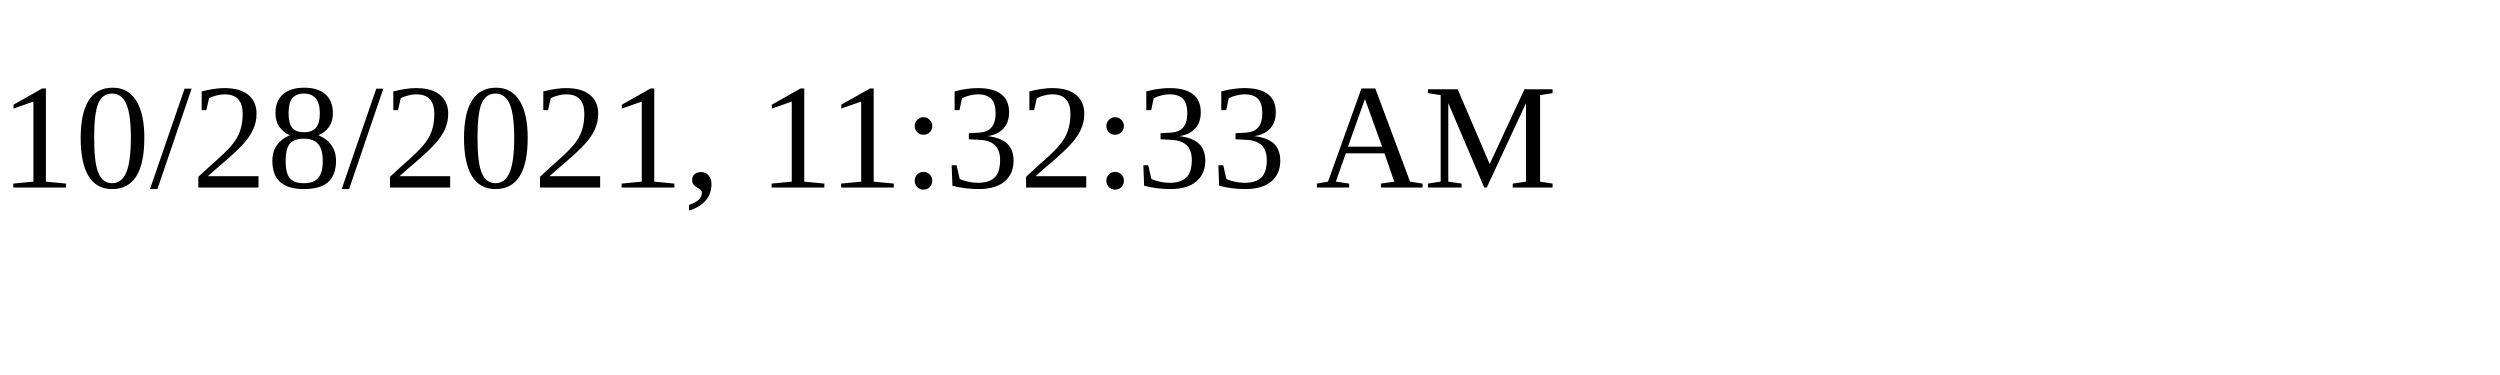
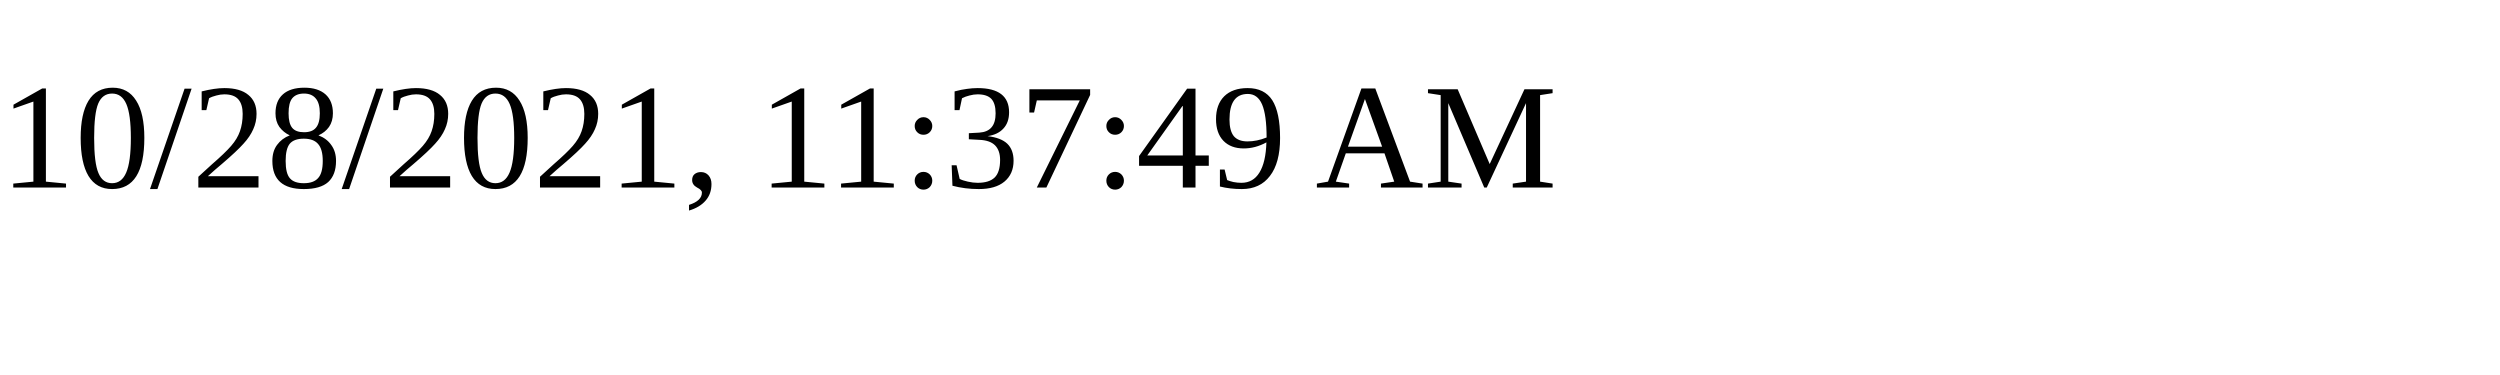
<svg xmlns="http://www.w3.org/2000/svg" height="30" width="200">
-   <text x="0" y="15">10/28/2021, 11:32:33 AM</text>
+   <text x="0" y="15">10/28/2021, 11:37:49 AM</text>
</svg>
